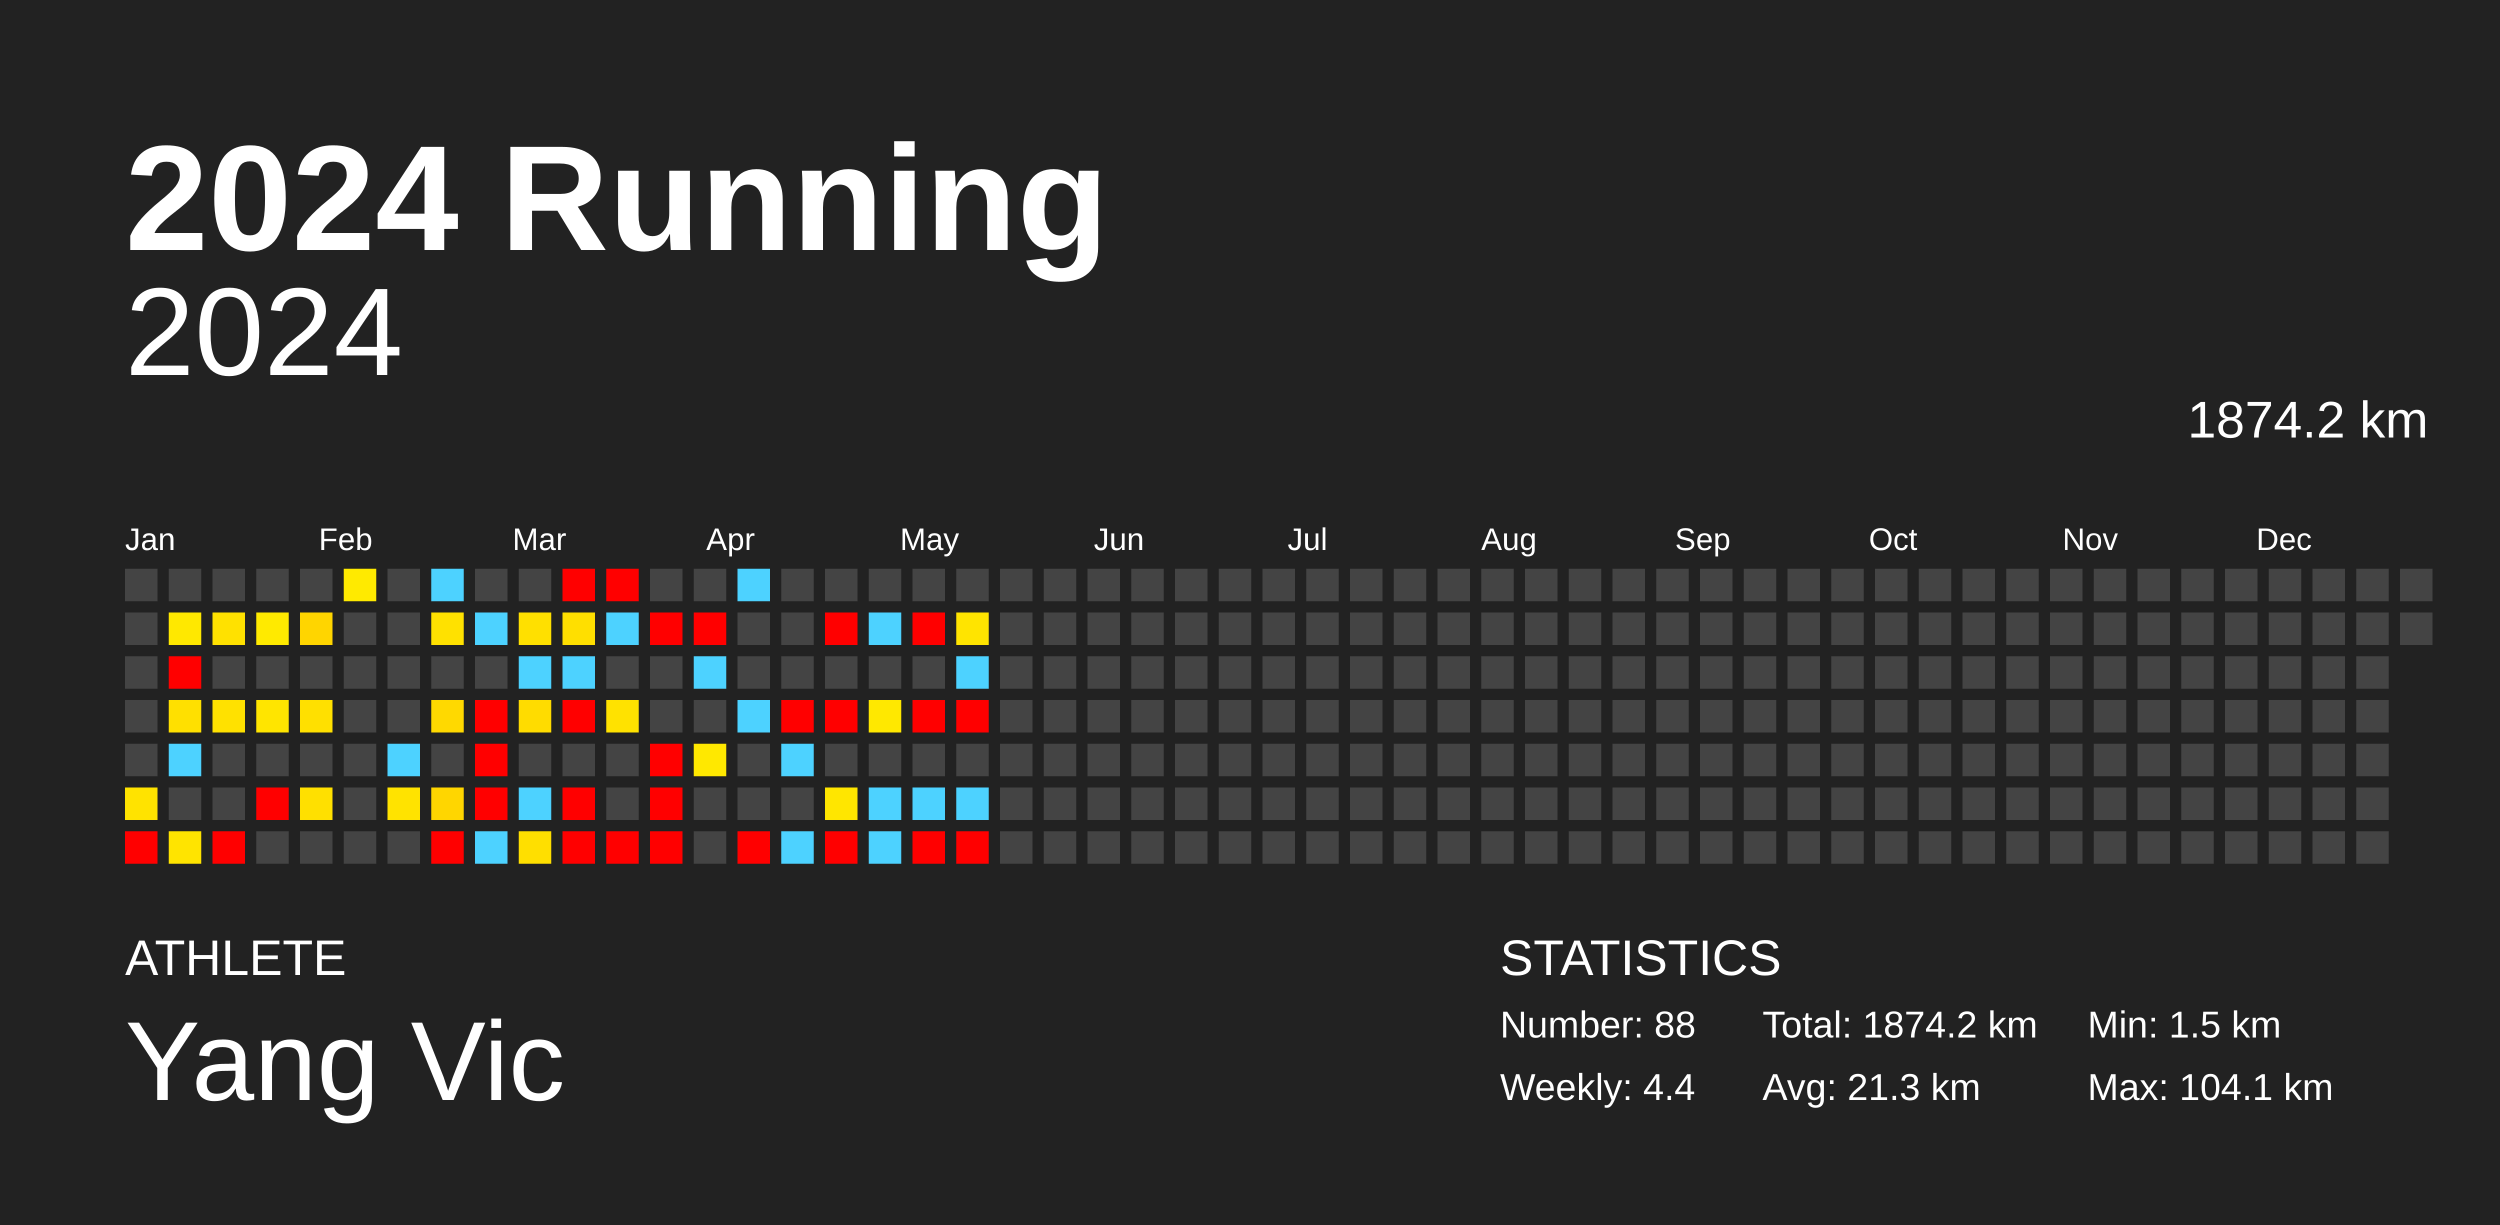
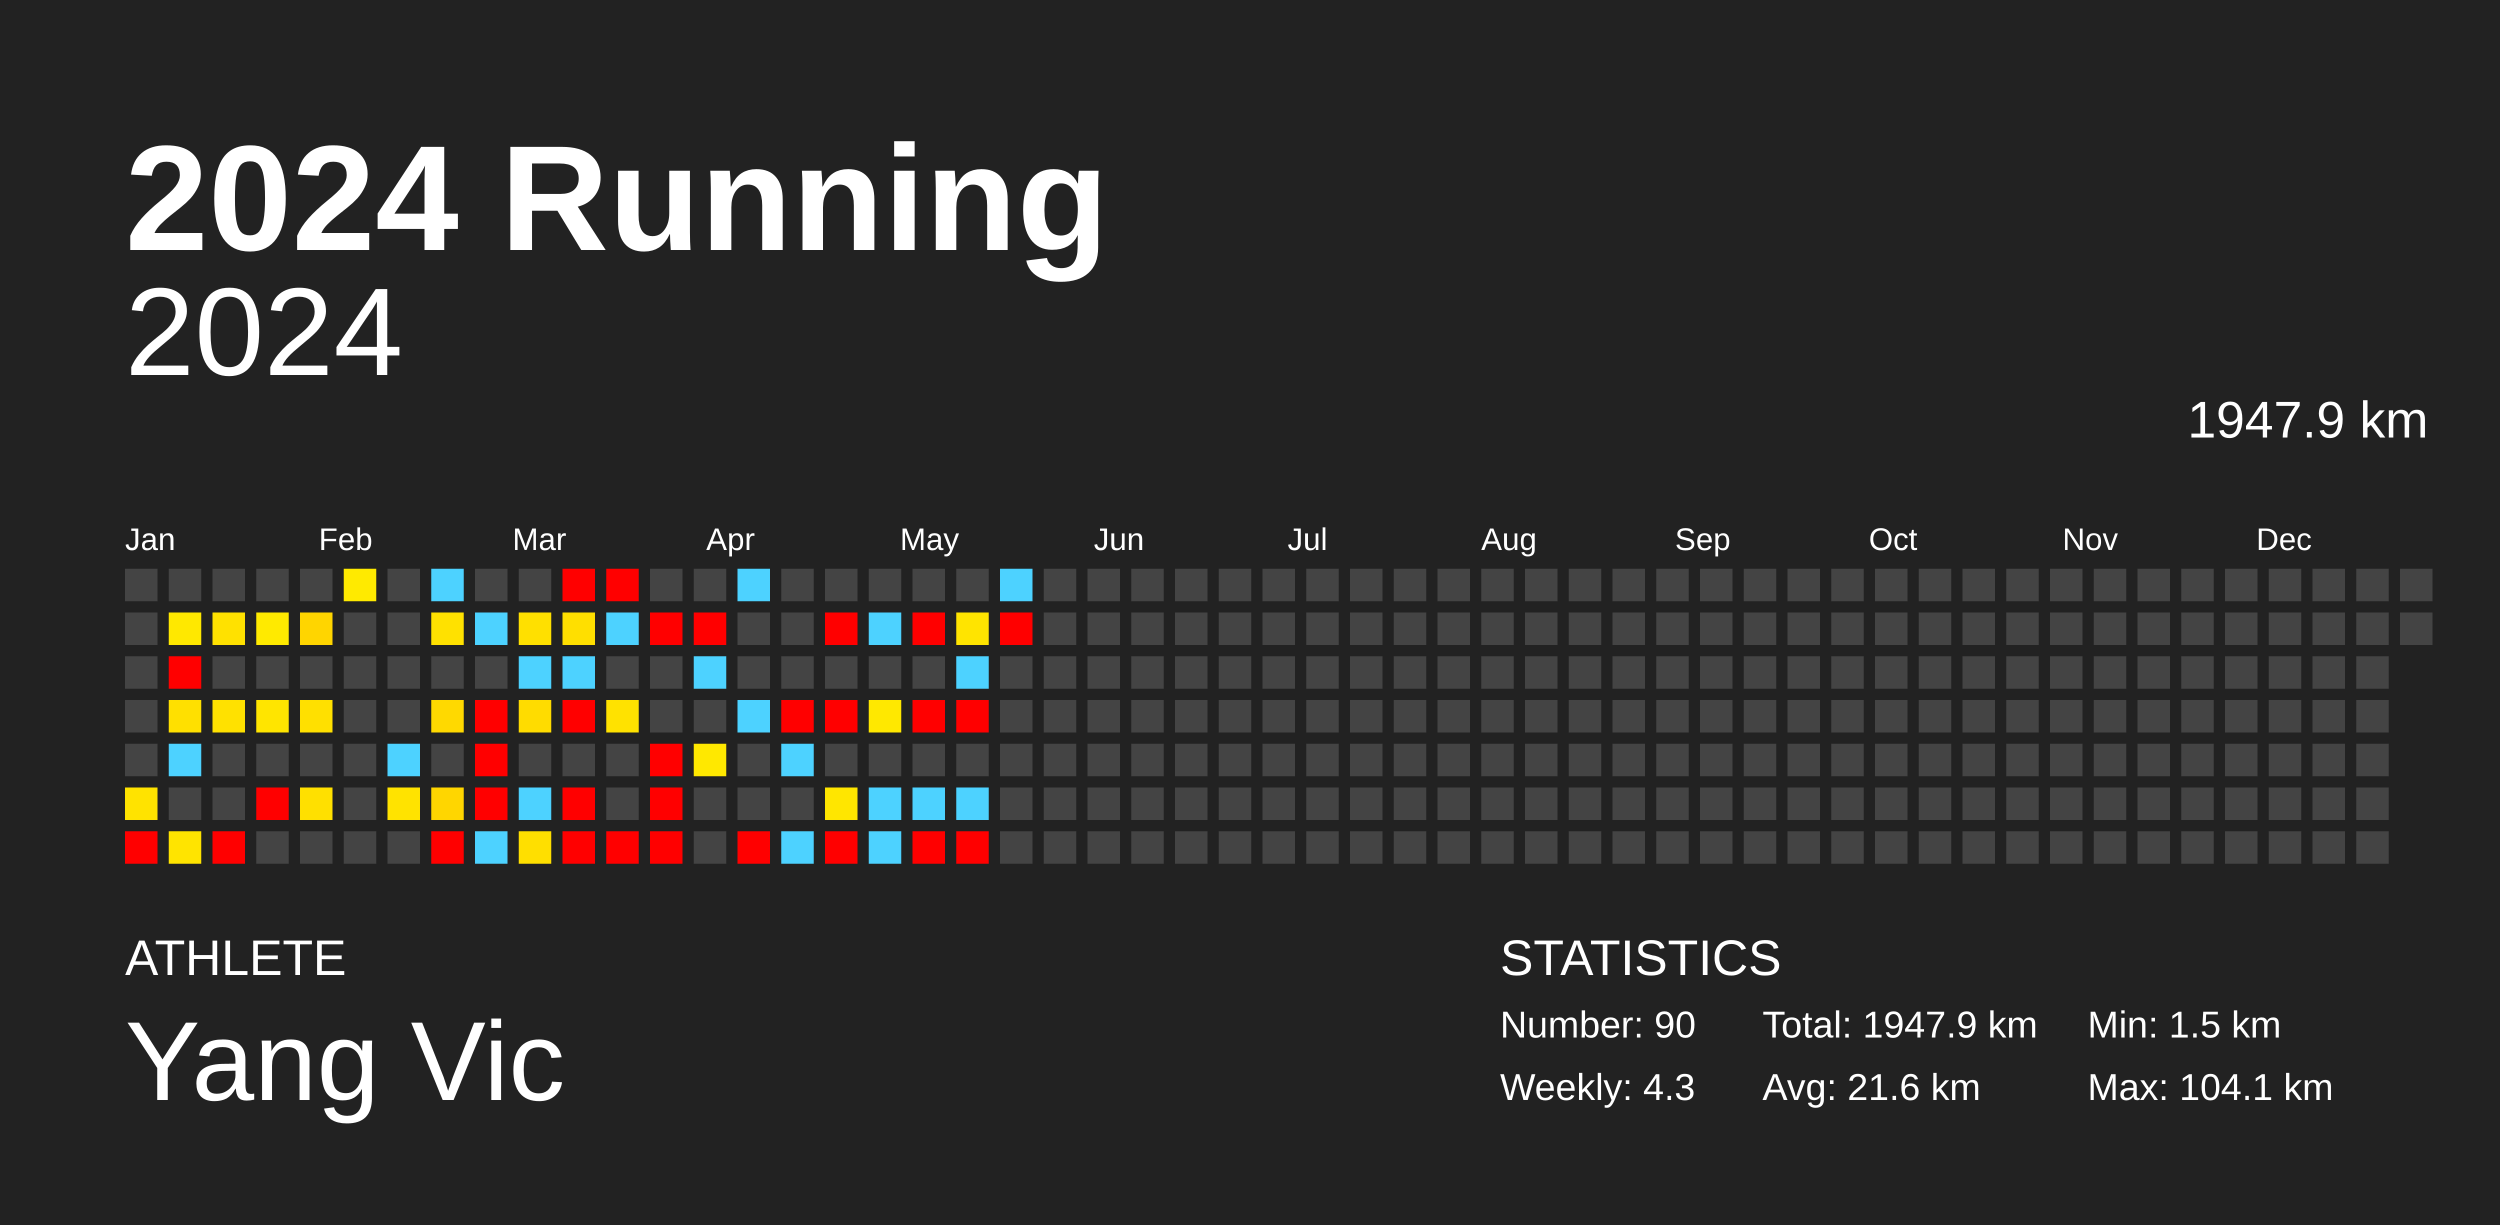
<svg xmlns="http://www.w3.org/2000/svg" baseProfile="full" height="98mm" version="1.1" viewBox="0,0,200,98" width="200mm">
  <defs />
  <rect fill="#222222" height="98" width="200" x="0" y="0" />
  <text fill="#FFFFFF" style="font-size:12px; font-family:Arial; font-weight:bold;" x="10" y="20">2024 Running</text>
  <text fill="#FFFFFF" style="font-size:4px; font-family:Arial" x="10" y="78">ATHLETE</text>
  <text fill="#FFFFFF" style="font-size:9px; font-family:Arial" x="10" y="88">Yang Vic</text>
  <text fill="#FFFFFF" style="font-size:4px; font-family:Arial" x="120" y="78">STATISTICS</text>
-   <text fill="#FFFFFF" style="font-size:3px; font-family:Arial" x="120" y="83">Number: 88</text>
-   <text fill="#FFFFFF" style="font-size:3px; font-family:Arial" x="120" y="88">Weekly: 4.4</text>
-   <text fill="#FFFFFF" style="font-size:3px; font-family:Arial" x="141" y="83">Total: 1874.2 km</text>
-   <text fill="#FFFFFF" style="font-size:3px; font-family:Arial" x="141" y="88">Avg: 21.3 km</text>
+   <text fill="#FFFFFF" style="font-size:3px; font-family:Arial" x="120" y="83">Number: 90</text>
+   <text fill="#FFFFFF" style="font-size:3px; font-family:Arial" x="120" y="88">Weekly: 4.3</text>
+   <text fill="#FFFFFF" style="font-size:3px; font-family:Arial" x="141" y="83">Total: 1947.9 km</text>
+   <text fill="#FFFFFF" style="font-size:3px; font-family:Arial" x="141" y="88">Avg: 21.6 km</text>
  <text fill="#FFFFFF" style="font-size:3px; font-family:Arial" x="167" y="83">Min: 1.5 km</text>
  <text fill="#FFFFFF" style="font-size:3px; font-family:Arial" x="167" y="88">Max: 104.1 km</text>
  <text alignment-baseline="hanging" fill="#FFFFFF" style="font-size:10.0px; font-family:Arial;" x="10" y="30">2024</text>
-   <text alignment-baseline="hanging" fill="#FFFFFF" style="font-size:4.125px; font-family:Arial;" x="175" y="35">1874.2 km</text>
+   <text alignment-baseline="hanging" fill="#FFFFFF" style="font-size:4.125px; font-family:Arial;" x="175" y="35">1947.9 km</text>
  <text fill="#FFFFFF" style="font-size:2.5px; font-family:Arial" x="10.0" y="44">Jan</text>
  <text fill="#FFFFFF" style="font-size:2.5px; font-family:Arial" x="25.5" y="44">Feb</text>
  <text fill="#FFFFFF" style="font-size:2.5px; font-family:Arial" x="41.0" y="44">Mar</text>
  <text fill="#FFFFFF" style="font-size:2.5px; font-family:Arial" x="56.5" y="44">Apr</text>
  <text fill="#FFFFFF" style="font-size:2.5px; font-family:Arial" x="72.0" y="44">May</text>
  <text fill="#FFFFFF" style="font-size:2.5px; font-family:Arial" x="87.5" y="44">Jun</text>
  <text fill="#FFFFFF" style="font-size:2.5px; font-family:Arial" x="103.0" y="44">Jul</text>
  <text fill="#FFFFFF" style="font-size:2.5px; font-family:Arial" x="118.5" y="44">Aug</text>
  <text fill="#FFFFFF" style="font-size:2.5px; font-family:Arial" x="134.0" y="44">Sep</text>
  <text fill="#FFFFFF" style="font-size:2.5px; font-family:Arial" x="149.5" y="44">Oct</text>
  <text fill="#FFFFFF" style="font-size:2.5px; font-family:Arial" x="165.0" y="44">Nov</text>
  <text fill="#FFFFFF" style="font-size:2.5px; font-family:Arial" x="180.5" y="44">Dec</text>
  <rect fill="#444444" height="2.6" width="2.6" x="10.0" y="45.5" />
  <rect fill="#444444" height="2.6" width="2.6" x="10.0" y="49.0" />
  <rect fill="#444444" height="2.6" width="2.6" x="10.0" y="52.5" />
  <rect fill="#444444" height="2.6" width="2.6" x="10.0" y="56.0" />
  <rect fill="#444444" height="2.6" width="2.6" x="10.0" y="59.5" />
  <rect fill="#ffe300" height="2.6" width="2.6" x="10.0" y="63.0" />
  <rect fill="red" height="2.6" width="2.6" x="10.0" y="66.5" />
  <rect fill="#444444" height="2.6" width="2.6" x="13.5" y="45.5" />
  <rect fill="#ffe800" height="2.6" width="2.6" x="13.5" y="49.0" />
  <rect fill="red" height="2.6" width="2.6" x="13.5" y="52.5" />
  <rect fill="#ffe000" height="2.6" width="2.6" x="13.5" y="56.0" />
  <rect fill="#4dd2ff" height="2.6" width="2.6" x="13.5" y="59.5" />
  <rect fill="#444444" height="2.6" width="2.6" x="13.5" y="63.0" />
  <rect fill="#ffe400" height="2.6" width="2.6" x="13.5" y="66.5" />
  <rect fill="#444444" height="2.6" width="2.6" x="17.0" y="45.5" />
  <rect fill="#ffe100" height="2.6" width="2.6" x="17.0" y="49.0" />
  <rect fill="#444444" height="2.6" width="2.6" x="17.0" y="52.5" />
  <rect fill="#ffe100" height="2.6" width="2.6" x="17.0" y="56.0" />
  <rect fill="#444444" height="2.6" width="2.6" x="17.0" y="59.5" />
  <rect fill="#444444" height="2.6" width="2.6" x="17.0" y="63.0" />
  <rect fill="red" height="2.6" width="2.6" x="17.0" y="66.5" />
  <rect fill="#444444" height="2.6" width="2.6" x="20.5" y="45.5" />
  <rect fill="#ffea00" height="2.6" width="2.6" x="20.5" y="49.0" />
  <rect fill="#444444" height="2.6" width="2.6" x="20.5" y="52.5" />
  <rect fill="#ffe500" height="2.6" width="2.6" x="20.5" y="56.0" />
  <rect fill="#444444" height="2.6" width="2.6" x="20.5" y="59.5" />
  <rect fill="red" height="2.6" width="2.6" x="20.5" y="63.0" />
  <rect fill="#444444" height="2.6" width="2.6" x="20.5" y="66.5" />
  <rect fill="#444444" height="2.6" width="2.6" x="24.0" y="45.5" />
  <rect fill="#ffd500" height="2.6" width="2.6" x="24.0" y="49.0" />
  <rect fill="#444444" height="2.6" width="2.6" x="24.0" y="52.5" />
  <rect fill="#ffe000" height="2.6" width="2.6" x="24.0" y="56.0" />
  <rect fill="#444444" height="2.6" width="2.6" x="24.0" y="59.5" />
  <rect fill="#ffe000" height="2.6" width="2.6" x="24.0" y="63.0" />
  <rect fill="#444444" height="2.6" width="2.6" x="24.0" y="66.5" />
  <rect fill="#ffea00" height="2.6" width="2.6" x="27.5" y="45.5" />
  <rect fill="#444444" height="2.6" width="2.6" x="27.5" y="49.0" />
  <rect fill="#444444" height="2.6" width="2.6" x="27.5" y="52.5" />
  <rect fill="#444444" height="2.6" width="2.6" x="27.5" y="56.0" />
  <rect fill="#444444" height="2.6" width="2.6" x="27.5" y="59.5" />
  <rect fill="#444444" height="2.6" width="2.6" x="27.5" y="63.0" />
  <rect fill="#444444" height="2.6" width="2.6" x="27.5" y="66.5" />
  <rect fill="#444444" height="2.6" width="2.6" x="31.0" y="45.5" />
  <rect fill="#444444" height="2.6" width="2.6" x="31.0" y="49.0" />
  <rect fill="#444444" height="2.6" width="2.6" x="31.0" y="52.5" />
  <rect fill="#444444" height="2.6" width="2.6" x="31.0" y="56.0" />
  <rect fill="#4dd2ff" height="2.6" width="2.6" x="31.0" y="59.5" />
  <rect fill="#ffe300" height="2.6" width="2.6" x="31.0" y="63.0" />
  <rect fill="#444444" height="2.6" width="2.6" x="31.0" y="66.5" />
  <rect fill="#4dd2ff" height="2.6" width="2.6" x="34.5" y="45.5" />
  <rect fill="#ffe100" height="2.6" width="2.6" x="34.5" y="49.0" />
  <rect fill="#444444" height="2.6" width="2.6" x="34.5" y="52.5" />
  <rect fill="#ffd900" height="2.6" width="2.6" x="34.5" y="56.0" />
  <rect fill="#444444" height="2.6" width="2.6" x="34.5" y="59.5" />
  <rect fill="#ffd600" height="2.6" width="2.6" x="34.5" y="63.0" />
  <rect fill="red" height="2.6" width="2.6" x="34.5" y="66.5" />
  <rect fill="#444444" height="2.6" width="2.6" x="38.0" y="45.5" />
  <rect fill="#4dd2ff" height="2.6" width="2.6" x="38.0" y="49.0" />
  <rect fill="#444444" height="2.6" width="2.6" x="38.0" y="52.5" />
  <rect fill="red" height="2.6" width="2.6" x="38.0" y="56.0" />
  <rect fill="red" height="2.6" width="2.6" x="38.0" y="59.5" />
  <rect fill="red" height="2.6" width="2.6" x="38.0" y="63.0" />
  <rect fill="#4dd2ff" height="2.6" width="2.6" x="38.0" y="66.5" />
  <rect fill="#444444" height="2.6" width="2.6" x="41.5" y="45.5" />
  <rect fill="#ffe000" height="2.6" width="2.6" x="41.5" y="49.0" />
  <rect fill="#4dd2ff" height="2.6" width="2.6" x="41.5" y="52.5" />
  <rect fill="#ffdc00" height="2.6" width="2.6" x="41.5" y="56.0" />
  <rect fill="#444444" height="2.6" width="2.6" x="41.5" y="59.5" />
  <rect fill="#4dd2ff" height="2.6" width="2.6" x="41.5" y="63.0" />
  <rect fill="#ffdf00" height="2.6" width="2.6" x="41.5" y="66.5" />
  <rect fill="red" height="2.6" width="2.6" x="45.0" y="45.5" />
  <rect fill="#ffdf00" height="2.6" width="2.6" x="45.0" y="49.0" />
  <rect fill="#4dd2ff" height="2.6" width="2.6" x="45.0" y="52.5" />
  <rect fill="red" height="2.6" width="2.6" x="45.0" y="56.0" />
  <rect fill="#444444" height="2.6" width="2.6" x="45.0" y="59.5" />
  <rect fill="red" height="2.6" width="2.6" x="45.0" y="63.0" />
  <rect fill="red" height="2.6" width="2.6" x="45.0" y="66.5" />
  <rect fill="red" height="2.6" width="2.6" x="48.5" y="45.5" />
  <rect fill="#4dd2ff" height="2.6" width="2.6" x="48.5" y="49.0" />
  <rect fill="#444444" height="2.6" width="2.6" x="48.5" y="52.5" />
  <rect fill="#ffe200" height="2.6" width="2.6" x="48.5" y="56.0" />
  <rect fill="#444444" height="2.6" width="2.6" x="48.5" y="59.5" />
  <rect fill="#444444" height="2.6" width="2.6" x="48.5" y="63.0" />
  <rect fill="red" height="2.6" width="2.6" x="48.5" y="66.5" />
  <rect fill="#444444" height="2.6" width="2.6" x="52.0" y="45.5" />
  <rect fill="red" height="2.6" width="2.6" x="52.0" y="49.0" />
  <rect fill="#444444" height="2.6" width="2.6" x="52.0" y="52.5" />
  <rect fill="#444444" height="2.6" width="2.6" x="52.0" y="56.0" />
  <rect fill="red" height="2.6" width="2.6" x="52.0" y="59.5" />
  <rect fill="red" height="2.6" width="2.6" x="52.0" y="63.0" />
  <rect fill="red" height="2.6" width="2.6" x="52.0" y="66.5" />
  <rect fill="#444444" height="2.6" width="2.6" x="55.5" y="45.5" />
  <rect fill="red" height="2.6" width="2.6" x="55.5" y="49.0" />
  <rect fill="#4dd2ff" height="2.6" width="2.6" x="55.5" y="52.5" />
  <rect fill="#444444" height="2.6" width="2.6" x="55.5" y="56.0" />
  <rect fill="#ffe800" height="2.6" width="2.6" x="55.5" y="59.5" />
  <rect fill="#444444" height="2.6" width="2.6" x="55.5" y="63.0" />
  <rect fill="#444444" height="2.6" width="2.6" x="55.5" y="66.5" />
  <rect fill="#4dd2ff" height="2.6" width="2.6" x="59.0" y="45.5" />
  <rect fill="#444444" height="2.6" width="2.6" x="59.0" y="49.0" />
  <rect fill="#444444" height="2.6" width="2.6" x="59.0" y="52.5" />
  <rect fill="#4dd2ff" height="2.6" width="2.6" x="59.0" y="56.0" />
  <rect fill="#444444" height="2.6" width="2.6" x="59.0" y="59.5" />
  <rect fill="#444444" height="2.6" width="2.6" x="59.0" y="63.0" />
  <rect fill="red" height="2.6" width="2.6" x="59.0" y="66.5" />
  <rect fill="#444444" height="2.6" width="2.6" x="62.5" y="45.5" />
  <rect fill="#444444" height="2.6" width="2.6" x="62.5" y="49.0" />
  <rect fill="#444444" height="2.6" width="2.6" x="62.5" y="52.5" />
  <rect fill="red" height="2.6" width="2.6" x="62.5" y="56.0" />
  <rect fill="#4dd2ff" height="2.6" width="2.6" x="62.5" y="59.5" />
  <rect fill="#444444" height="2.6" width="2.6" x="62.5" y="63.0" />
  <rect fill="#4dd2ff" height="2.6" width="2.6" x="62.5" y="66.5" />
  <rect fill="#444444" height="2.6" width="2.6" x="66.0" y="45.5" />
  <rect fill="red" height="2.6" width="2.6" x="66.0" y="49.0" />
  <rect fill="#444444" height="2.6" width="2.6" x="66.0" y="52.5" />
  <rect fill="red" height="2.6" width="2.6" x="66.0" y="56.0" />
  <rect fill="#444444" height="2.6" width="2.6" x="66.0" y="59.5" />
  <rect fill="#ffe600" height="2.6" width="2.6" x="66.0" y="63.0" />
  <rect fill="red" height="2.6" width="2.6" x="66.0" y="66.5" />
  <rect fill="#444444" height="2.6" width="2.6" x="69.5" y="45.5" />
  <rect fill="#4dd2ff" height="2.6" width="2.6" x="69.5" y="49.0" />
  <rect fill="#444444" height="2.6" width="2.6" x="69.5" y="52.5" />
  <rect fill="#ffe800" height="2.6" width="2.6" x="69.5" y="56.0" />
  <rect fill="#444444" height="2.6" width="2.6" x="69.5" y="59.5" />
  <rect fill="#4dd2ff" height="2.6" width="2.6" x="69.5" y="63.0" />
  <rect fill="#4dd2ff" height="2.6" width="2.6" x="69.5" y="66.5" />
  <rect fill="#444444" height="2.6" width="2.6" x="73.0" y="45.5" />
  <rect fill="red" height="2.6" width="2.6" x="73.0" y="49.0" />
  <rect fill="#444444" height="2.6" width="2.6" x="73.0" y="52.5" />
  <rect fill="red" height="2.6" width="2.6" x="73.0" y="56.0" />
  <rect fill="#444444" height="2.6" width="2.6" x="73.0" y="59.5" />
  <rect fill="#4dd2ff" height="2.6" width="2.6" x="73.0" y="63.0" />
  <rect fill="red" height="2.6" width="2.6" x="73.0" y="66.5" />
  <rect fill="#444444" height="2.6" width="2.6" x="76.5" y="45.5" />
  <rect fill="#ffe400" height="2.6" width="2.6" x="76.5" y="49.0" />
  <rect fill="#4dd2ff" height="2.6" width="2.6" x="76.5" y="52.5" />
  <rect fill="red" height="2.6" width="2.6" x="76.5" y="56.0" />
  <rect fill="#444444" height="2.6" width="2.6" x="76.5" y="59.5" />
  <rect fill="#4dd2ff" height="2.6" width="2.6" x="76.5" y="63.0" />
  <rect fill="red" height="2.6" width="2.6" x="76.5" y="66.5" />
-   <rect fill="#444444" height="2.6" width="2.6" x="80.0" y="45.5" />
-   <rect fill="#444444" height="2.6" width="2.6" x="80.0" y="49.0" />
+   <rect fill="#4dd2ff" height="2.6" width="2.6" x="80.0" y="45.5" />
+   <rect fill="red" height="2.6" width="2.6" x="80.0" y="49.0" />
  <rect fill="#444444" height="2.6" width="2.6" x="80.0" y="52.5" />
  <rect fill="#444444" height="2.6" width="2.6" x="80.0" y="56.0" />
  <rect fill="#444444" height="2.6" width="2.6" x="80.0" y="59.5" />
  <rect fill="#444444" height="2.6" width="2.6" x="80.0" y="63.0" />
  <rect fill="#444444" height="2.6" width="2.6" x="80.0" y="66.5" />
  <rect fill="#444444" height="2.6" width="2.6" x="83.5" y="45.5" />
  <rect fill="#444444" height="2.6" width="2.6" x="83.5" y="49.0" />
  <rect fill="#444444" height="2.6" width="2.6" x="83.5" y="52.5" />
  <rect fill="#444444" height="2.6" width="2.6" x="83.5" y="56.0" />
  <rect fill="#444444" height="2.6" width="2.6" x="83.5" y="59.5" />
  <rect fill="#444444" height="2.6" width="2.6" x="83.5" y="63.0" />
  <rect fill="#444444" height="2.6" width="2.6" x="83.5" y="66.5" />
  <rect fill="#444444" height="2.6" width="2.6" x="87.0" y="45.5" />
  <rect fill="#444444" height="2.6" width="2.6" x="87.0" y="49.0" />
  <rect fill="#444444" height="2.6" width="2.6" x="87.0" y="52.5" />
  <rect fill="#444444" height="2.6" width="2.6" x="87.0" y="56.0" />
  <rect fill="#444444" height="2.6" width="2.6" x="87.0" y="59.5" />
  <rect fill="#444444" height="2.6" width="2.6" x="87.0" y="63.0" />
  <rect fill="#444444" height="2.6" width="2.6" x="87.0" y="66.5" />
  <rect fill="#444444" height="2.6" width="2.6" x="90.5" y="45.5" />
  <rect fill="#444444" height="2.6" width="2.6" x="90.5" y="49.0" />
  <rect fill="#444444" height="2.6" width="2.6" x="90.5" y="52.5" />
  <rect fill="#444444" height="2.6" width="2.6" x="90.5" y="56.0" />
  <rect fill="#444444" height="2.6" width="2.6" x="90.5" y="59.5" />
  <rect fill="#444444" height="2.6" width="2.6" x="90.5" y="63.0" />
  <rect fill="#444444" height="2.6" width="2.6" x="90.5" y="66.5" />
  <rect fill="#444444" height="2.6" width="2.6" x="94.0" y="45.5" />
  <rect fill="#444444" height="2.6" width="2.6" x="94.0" y="49.0" />
  <rect fill="#444444" height="2.6" width="2.6" x="94.0" y="52.5" />
  <rect fill="#444444" height="2.6" width="2.6" x="94.0" y="56.0" />
  <rect fill="#444444" height="2.6" width="2.6" x="94.0" y="59.5" />
  <rect fill="#444444" height="2.6" width="2.6" x="94.0" y="63.0" />
  <rect fill="#444444" height="2.6" width="2.6" x="94.0" y="66.5" />
  <rect fill="#444444" height="2.6" width="2.6" x="97.5" y="45.5" />
  <rect fill="#444444" height="2.6" width="2.6" x="97.5" y="49.0" />
  <rect fill="#444444" height="2.6" width="2.6" x="97.5" y="52.5" />
  <rect fill="#444444" height="2.6" width="2.6" x="97.5" y="56.0" />
  <rect fill="#444444" height="2.6" width="2.6" x="97.5" y="59.5" />
  <rect fill="#444444" height="2.6" width="2.6" x="97.5" y="63.0" />
  <rect fill="#444444" height="2.6" width="2.6" x="97.5" y="66.5" />
  <rect fill="#444444" height="2.6" width="2.6" x="101.0" y="45.5" />
  <rect fill="#444444" height="2.6" width="2.6" x="101.0" y="49.0" />
  <rect fill="#444444" height="2.6" width="2.6" x="101.0" y="52.5" />
  <rect fill="#444444" height="2.6" width="2.6" x="101.0" y="56.0" />
  <rect fill="#444444" height="2.6" width="2.6" x="101.0" y="59.5" />
  <rect fill="#444444" height="2.6" width="2.6" x="101.0" y="63.0" />
  <rect fill="#444444" height="2.6" width="2.6" x="101.0" y="66.5" />
  <rect fill="#444444" height="2.6" width="2.6" x="104.5" y="45.5" />
  <rect fill="#444444" height="2.6" width="2.6" x="104.5" y="49.0" />
  <rect fill="#444444" height="2.6" width="2.6" x="104.5" y="52.5" />
  <rect fill="#444444" height="2.6" width="2.6" x="104.5" y="56.0" />
  <rect fill="#444444" height="2.6" width="2.6" x="104.5" y="59.5" />
  <rect fill="#444444" height="2.6" width="2.6" x="104.5" y="63.0" />
  <rect fill="#444444" height="2.6" width="2.6" x="104.5" y="66.5" />
  <rect fill="#444444" height="2.6" width="2.6" x="108.0" y="45.5" />
  <rect fill="#444444" height="2.6" width="2.6" x="108.0" y="49.0" />
  <rect fill="#444444" height="2.6" width="2.6" x="108.0" y="52.5" />
  <rect fill="#444444" height="2.6" width="2.6" x="108.0" y="56.0" />
  <rect fill="#444444" height="2.6" width="2.6" x="108.0" y="59.5" />
  <rect fill="#444444" height="2.6" width="2.6" x="108.0" y="63.0" />
  <rect fill="#444444" height="2.6" width="2.6" x="108.0" y="66.5" />
  <rect fill="#444444" height="2.6" width="2.6" x="111.5" y="45.5" />
  <rect fill="#444444" height="2.6" width="2.6" x="111.5" y="49.0" />
  <rect fill="#444444" height="2.6" width="2.6" x="111.5" y="52.5" />
  <rect fill="#444444" height="2.6" width="2.6" x="111.5" y="56.0" />
  <rect fill="#444444" height="2.6" width="2.6" x="111.5" y="59.5" />
  <rect fill="#444444" height="2.6" width="2.6" x="111.5" y="63.0" />
  <rect fill="#444444" height="2.6" width="2.6" x="111.5" y="66.5" />
  <rect fill="#444444" height="2.6" width="2.6" x="115.0" y="45.5" />
  <rect fill="#444444" height="2.6" width="2.6" x="115.0" y="49.0" />
  <rect fill="#444444" height="2.6" width="2.6" x="115.0" y="52.5" />
  <rect fill="#444444" height="2.6" width="2.6" x="115.0" y="56.0" />
  <rect fill="#444444" height="2.6" width="2.6" x="115.0" y="59.5" />
  <rect fill="#444444" height="2.6" width="2.6" x="115.0" y="63.0" />
  <rect fill="#444444" height="2.6" width="2.6" x="115.0" y="66.5" />
  <rect fill="#444444" height="2.6" width="2.6" x="118.5" y="45.5" />
  <rect fill="#444444" height="2.6" width="2.6" x="118.5" y="49.0" />
  <rect fill="#444444" height="2.6" width="2.6" x="118.5" y="52.5" />
  <rect fill="#444444" height="2.6" width="2.6" x="118.5" y="56.0" />
  <rect fill="#444444" height="2.6" width="2.6" x="118.5" y="59.5" />
  <rect fill="#444444" height="2.6" width="2.6" x="118.5" y="63.0" />
  <rect fill="#444444" height="2.6" width="2.6" x="118.5" y="66.5" />
  <rect fill="#444444" height="2.6" width="2.6" x="122.0" y="45.5" />
  <rect fill="#444444" height="2.6" width="2.6" x="122.0" y="49.0" />
  <rect fill="#444444" height="2.6" width="2.6" x="122.0" y="52.5" />
  <rect fill="#444444" height="2.6" width="2.6" x="122.0" y="56.0" />
  <rect fill="#444444" height="2.6" width="2.6" x="122.0" y="59.5" />
  <rect fill="#444444" height="2.6" width="2.6" x="122.0" y="63.0" />
  <rect fill="#444444" height="2.6" width="2.6" x="122.0" y="66.5" />
  <rect fill="#444444" height="2.6" width="2.6" x="125.5" y="45.5" />
  <rect fill="#444444" height="2.6" width="2.6" x="125.5" y="49.0" />
  <rect fill="#444444" height="2.6" width="2.6" x="125.5" y="52.5" />
  <rect fill="#444444" height="2.6" width="2.6" x="125.5" y="56.0" />
  <rect fill="#444444" height="2.6" width="2.6" x="125.5" y="59.5" />
  <rect fill="#444444" height="2.6" width="2.6" x="125.5" y="63.0" />
  <rect fill="#444444" height="2.6" width="2.6" x="125.5" y="66.5" />
  <rect fill="#444444" height="2.6" width="2.6" x="129.0" y="45.5" />
  <rect fill="#444444" height="2.6" width="2.6" x="129.0" y="49.0" />
  <rect fill="#444444" height="2.6" width="2.6" x="129.0" y="52.5" />
  <rect fill="#444444" height="2.6" width="2.6" x="129.0" y="56.0" />
  <rect fill="#444444" height="2.6" width="2.6" x="129.0" y="59.5" />
  <rect fill="#444444" height="2.6" width="2.6" x="129.0" y="63.0" />
  <rect fill="#444444" height="2.6" width="2.6" x="129.0" y="66.5" />
  <rect fill="#444444" height="2.6" width="2.6" x="132.5" y="45.5" />
  <rect fill="#444444" height="2.6" width="2.6" x="132.5" y="49.0" />
  <rect fill="#444444" height="2.6" width="2.6" x="132.5" y="52.5" />
  <rect fill="#444444" height="2.6" width="2.6" x="132.5" y="56.0" />
  <rect fill="#444444" height="2.6" width="2.6" x="132.5" y="59.5" />
  <rect fill="#444444" height="2.6" width="2.6" x="132.5" y="63.0" />
  <rect fill="#444444" height="2.6" width="2.6" x="132.5" y="66.5" />
  <rect fill="#444444" height="2.6" width="2.6" x="136.0" y="45.5" />
  <rect fill="#444444" height="2.6" width="2.6" x="136.0" y="49.0" />
  <rect fill="#444444" height="2.6" width="2.6" x="136.0" y="52.5" />
  <rect fill="#444444" height="2.6" width="2.6" x="136.0" y="56.0" />
  <rect fill="#444444" height="2.6" width="2.6" x="136.0" y="59.5" />
  <rect fill="#444444" height="2.6" width="2.6" x="136.0" y="63.0" />
  <rect fill="#444444" height="2.6" width="2.6" x="136.0" y="66.5" />
  <rect fill="#444444" height="2.6" width="2.6" x="139.5" y="45.5" />
  <rect fill="#444444" height="2.6" width="2.6" x="139.5" y="49.0" />
  <rect fill="#444444" height="2.6" width="2.6" x="139.5" y="52.5" />
  <rect fill="#444444" height="2.6" width="2.6" x="139.5" y="56.0" />
  <rect fill="#444444" height="2.6" width="2.6" x="139.5" y="59.5" />
  <rect fill="#444444" height="2.6" width="2.6" x="139.5" y="63.0" />
  <rect fill="#444444" height="2.6" width="2.6" x="139.5" y="66.5" />
  <rect fill="#444444" height="2.6" width="2.6" x="143.0" y="45.5" />
  <rect fill="#444444" height="2.6" width="2.6" x="143.0" y="49.0" />
  <rect fill="#444444" height="2.6" width="2.6" x="143.0" y="52.5" />
  <rect fill="#444444" height="2.6" width="2.6" x="143.0" y="56.0" />
  <rect fill="#444444" height="2.6" width="2.6" x="143.0" y="59.5" />
  <rect fill="#444444" height="2.6" width="2.6" x="143.0" y="63.0" />
  <rect fill="#444444" height="2.6" width="2.6" x="143.0" y="66.5" />
  <rect fill="#444444" height="2.6" width="2.6" x="146.5" y="45.5" />
  <rect fill="#444444" height="2.6" width="2.6" x="146.5" y="49.0" />
  <rect fill="#444444" height="2.6" width="2.6" x="146.5" y="52.5" />
  <rect fill="#444444" height="2.6" width="2.6" x="146.5" y="56.0" />
  <rect fill="#444444" height="2.6" width="2.6" x="146.5" y="59.5" />
  <rect fill="#444444" height="2.6" width="2.6" x="146.5" y="63.0" />
  <rect fill="#444444" height="2.6" width="2.6" x="146.5" y="66.5" />
  <rect fill="#444444" height="2.6" width="2.6" x="150.0" y="45.5" />
  <rect fill="#444444" height="2.6" width="2.6" x="150.0" y="49.0" />
  <rect fill="#444444" height="2.6" width="2.6" x="150.0" y="52.5" />
  <rect fill="#444444" height="2.6" width="2.6" x="150.0" y="56.0" />
  <rect fill="#444444" height="2.6" width="2.6" x="150.0" y="59.5" />
  <rect fill="#444444" height="2.6" width="2.6" x="150.0" y="63.0" />
  <rect fill="#444444" height="2.6" width="2.6" x="150.0" y="66.5" />
  <rect fill="#444444" height="2.6" width="2.6" x="153.5" y="45.5" />
  <rect fill="#444444" height="2.6" width="2.6" x="153.5" y="49.0" />
  <rect fill="#444444" height="2.6" width="2.6" x="153.5" y="52.5" />
  <rect fill="#444444" height="2.6" width="2.6" x="153.5" y="56.0" />
  <rect fill="#444444" height="2.6" width="2.6" x="153.5" y="59.5" />
  <rect fill="#444444" height="2.6" width="2.6" x="153.5" y="63.0" />
  <rect fill="#444444" height="2.6" width="2.6" x="153.5" y="66.5" />
  <rect fill="#444444" height="2.6" width="2.6" x="157.0" y="45.5" />
  <rect fill="#444444" height="2.6" width="2.6" x="157.0" y="49.0" />
  <rect fill="#444444" height="2.6" width="2.6" x="157.0" y="52.5" />
  <rect fill="#444444" height="2.6" width="2.6" x="157.0" y="56.0" />
  <rect fill="#444444" height="2.6" width="2.6" x="157.0" y="59.5" />
  <rect fill="#444444" height="2.6" width="2.6" x="157.0" y="63.0" />
  <rect fill="#444444" height="2.6" width="2.6" x="157.0" y="66.5" />
  <rect fill="#444444" height="2.6" width="2.6" x="160.5" y="45.5" />
  <rect fill="#444444" height="2.6" width="2.6" x="160.5" y="49.0" />
  <rect fill="#444444" height="2.6" width="2.6" x="160.5" y="52.5" />
  <rect fill="#444444" height="2.6" width="2.6" x="160.5" y="56.0" />
  <rect fill="#444444" height="2.6" width="2.6" x="160.5" y="59.5" />
  <rect fill="#444444" height="2.6" width="2.6" x="160.5" y="63.0" />
  <rect fill="#444444" height="2.6" width="2.6" x="160.5" y="66.5" />
  <rect fill="#444444" height="2.6" width="2.6" x="164.0" y="45.5" />
  <rect fill="#444444" height="2.6" width="2.6" x="164.0" y="49.0" />
  <rect fill="#444444" height="2.6" width="2.6" x="164.0" y="52.5" />
  <rect fill="#444444" height="2.6" width="2.6" x="164.0" y="56.0" />
  <rect fill="#444444" height="2.6" width="2.6" x="164.0" y="59.5" />
  <rect fill="#444444" height="2.6" width="2.6" x="164.0" y="63.0" />
  <rect fill="#444444" height="2.6" width="2.6" x="164.0" y="66.5" />
  <rect fill="#444444" height="2.6" width="2.6" x="167.5" y="45.5" />
  <rect fill="#444444" height="2.6" width="2.6" x="167.5" y="49.0" />
  <rect fill="#444444" height="2.6" width="2.6" x="167.5" y="52.5" />
  <rect fill="#444444" height="2.6" width="2.6" x="167.5" y="56.0" />
  <rect fill="#444444" height="2.6" width="2.6" x="167.5" y="59.5" />
  <rect fill="#444444" height="2.6" width="2.6" x="167.5" y="63.0" />
  <rect fill="#444444" height="2.6" width="2.6" x="167.5" y="66.5" />
  <rect fill="#444444" height="2.6" width="2.6" x="171.0" y="45.5" />
  <rect fill="#444444" height="2.6" width="2.6" x="171.0" y="49.0" />
  <rect fill="#444444" height="2.6" width="2.6" x="171.0" y="52.5" />
  <rect fill="#444444" height="2.6" width="2.6" x="171.0" y="56.0" />
  <rect fill="#444444" height="2.6" width="2.6" x="171.0" y="59.5" />
  <rect fill="#444444" height="2.6" width="2.6" x="171.0" y="63.0" />
  <rect fill="#444444" height="2.6" width="2.6" x="171.0" y="66.5" />
  <rect fill="#444444" height="2.6" width="2.6" x="174.5" y="45.5" />
  <rect fill="#444444" height="2.6" width="2.6" x="174.5" y="49.0" />
  <rect fill="#444444" height="2.6" width="2.6" x="174.5" y="52.5" />
  <rect fill="#444444" height="2.6" width="2.6" x="174.5" y="56.0" />
  <rect fill="#444444" height="2.6" width="2.6" x="174.5" y="59.5" />
  <rect fill="#444444" height="2.6" width="2.6" x="174.5" y="63.0" />
  <rect fill="#444444" height="2.6" width="2.6" x="174.5" y="66.5" />
  <rect fill="#444444" height="2.6" width="2.6" x="178.0" y="45.5" />
  <rect fill="#444444" height="2.6" width="2.6" x="178.0" y="49.0" />
  <rect fill="#444444" height="2.6" width="2.6" x="178.0" y="52.5" />
  <rect fill="#444444" height="2.6" width="2.6" x="178.0" y="56.0" />
  <rect fill="#444444" height="2.6" width="2.6" x="178.0" y="59.5" />
  <rect fill="#444444" height="2.6" width="2.6" x="178.0" y="63.0" />
  <rect fill="#444444" height="2.6" width="2.6" x="178.0" y="66.5" />
  <rect fill="#444444" height="2.6" width="2.6" x="181.5" y="45.5" />
  <rect fill="#444444" height="2.6" width="2.6" x="181.5" y="49.0" />
  <rect fill="#444444" height="2.6" width="2.6" x="181.5" y="52.5" />
  <rect fill="#444444" height="2.6" width="2.6" x="181.5" y="56.0" />
  <rect fill="#444444" height="2.6" width="2.6" x="181.5" y="59.5" />
  <rect fill="#444444" height="2.6" width="2.6" x="181.5" y="63.0" />
  <rect fill="#444444" height="2.6" width="2.6" x="181.5" y="66.5" />
  <rect fill="#444444" height="2.6" width="2.6" x="185.0" y="45.5" />
  <rect fill="#444444" height="2.6" width="2.6" x="185.0" y="49.0" />
  <rect fill="#444444" height="2.6" width="2.6" x="185.0" y="52.5" />
  <rect fill="#444444" height="2.6" width="2.6" x="185.0" y="56.0" />
  <rect fill="#444444" height="2.6" width="2.6" x="185.0" y="59.5" />
  <rect fill="#444444" height="2.6" width="2.6" x="185.0" y="63.0" />
  <rect fill="#444444" height="2.6" width="2.6" x="185.0" y="66.5" />
  <rect fill="#444444" height="2.6" width="2.6" x="188.5" y="45.5" />
  <rect fill="#444444" height="2.6" width="2.6" x="188.5" y="49.0" />
  <rect fill="#444444" height="2.6" width="2.6" x="188.5" y="52.5" />
  <rect fill="#444444" height="2.6" width="2.6" x="188.5" y="56.0" />
  <rect fill="#444444" height="2.6" width="2.6" x="188.5" y="59.5" />
  <rect fill="#444444" height="2.6" width="2.6" x="188.5" y="63.0" />
  <rect fill="#444444" height="2.6" width="2.6" x="188.5" y="66.5" />
  <rect fill="#444444" height="2.6" width="2.6" x="192.0" y="45.5" />
  <rect fill="#444444" height="2.6" width="2.6" x="192.0" y="49.0" />
</svg>
